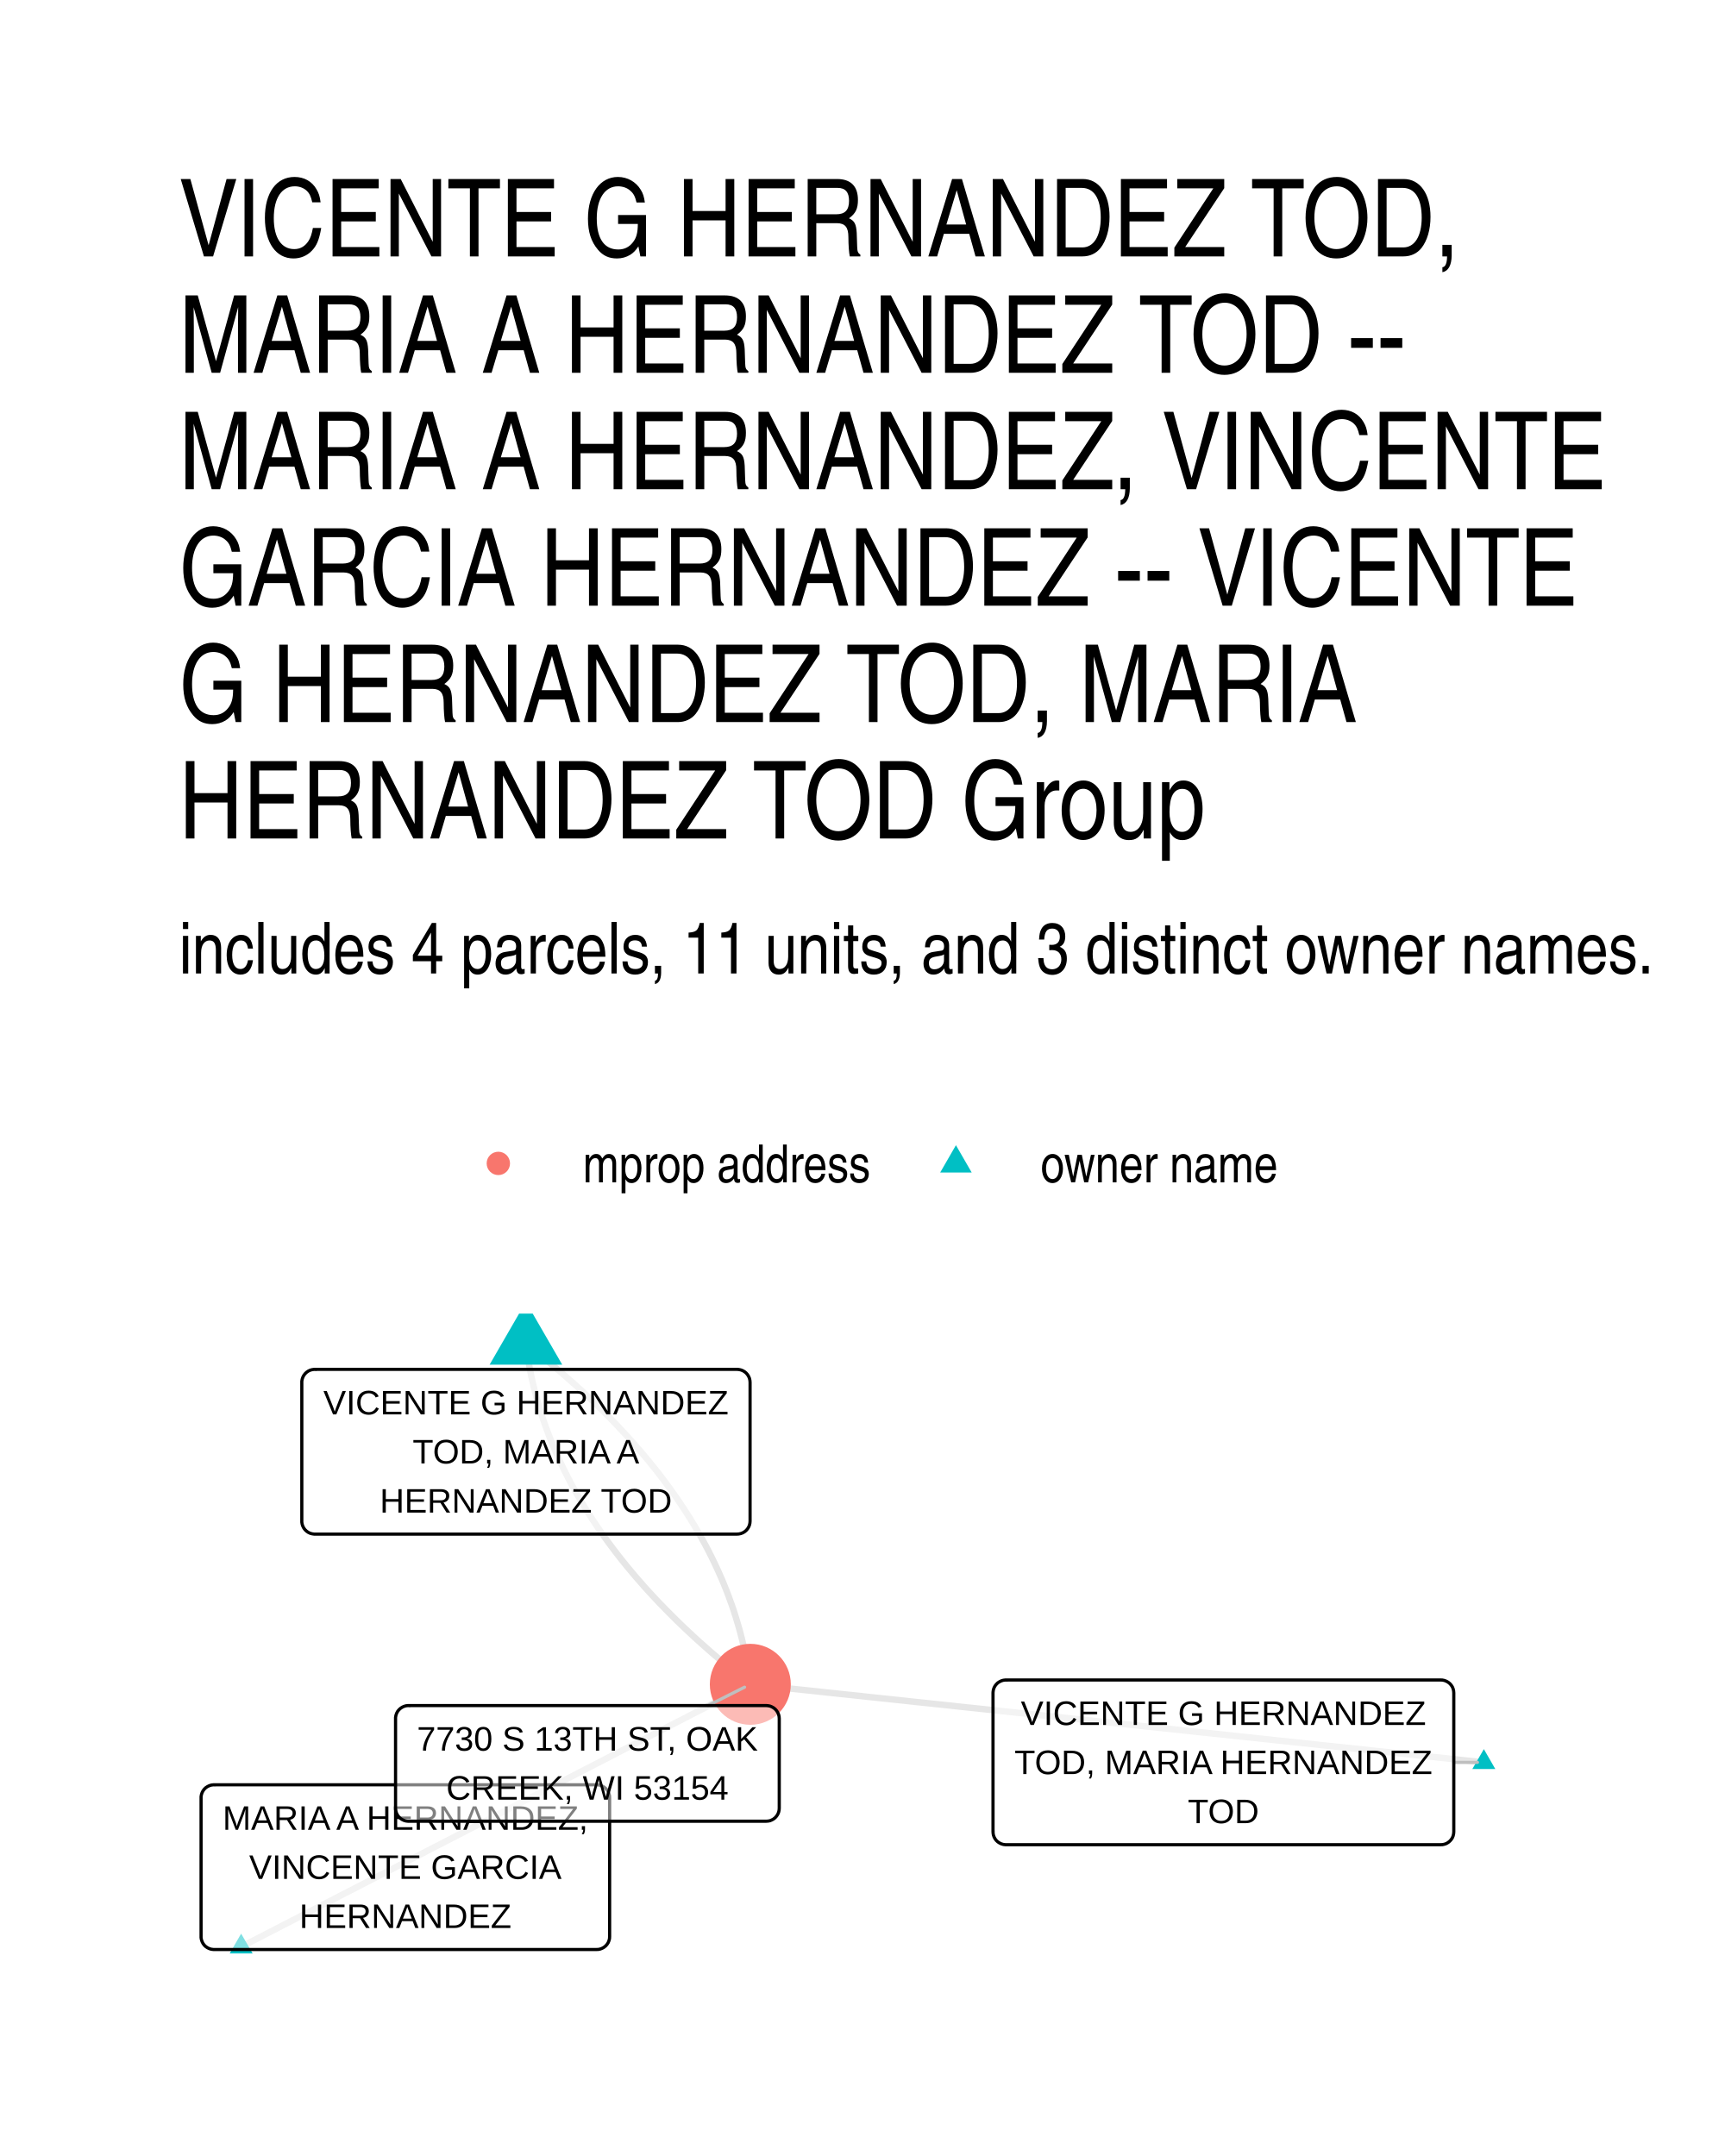
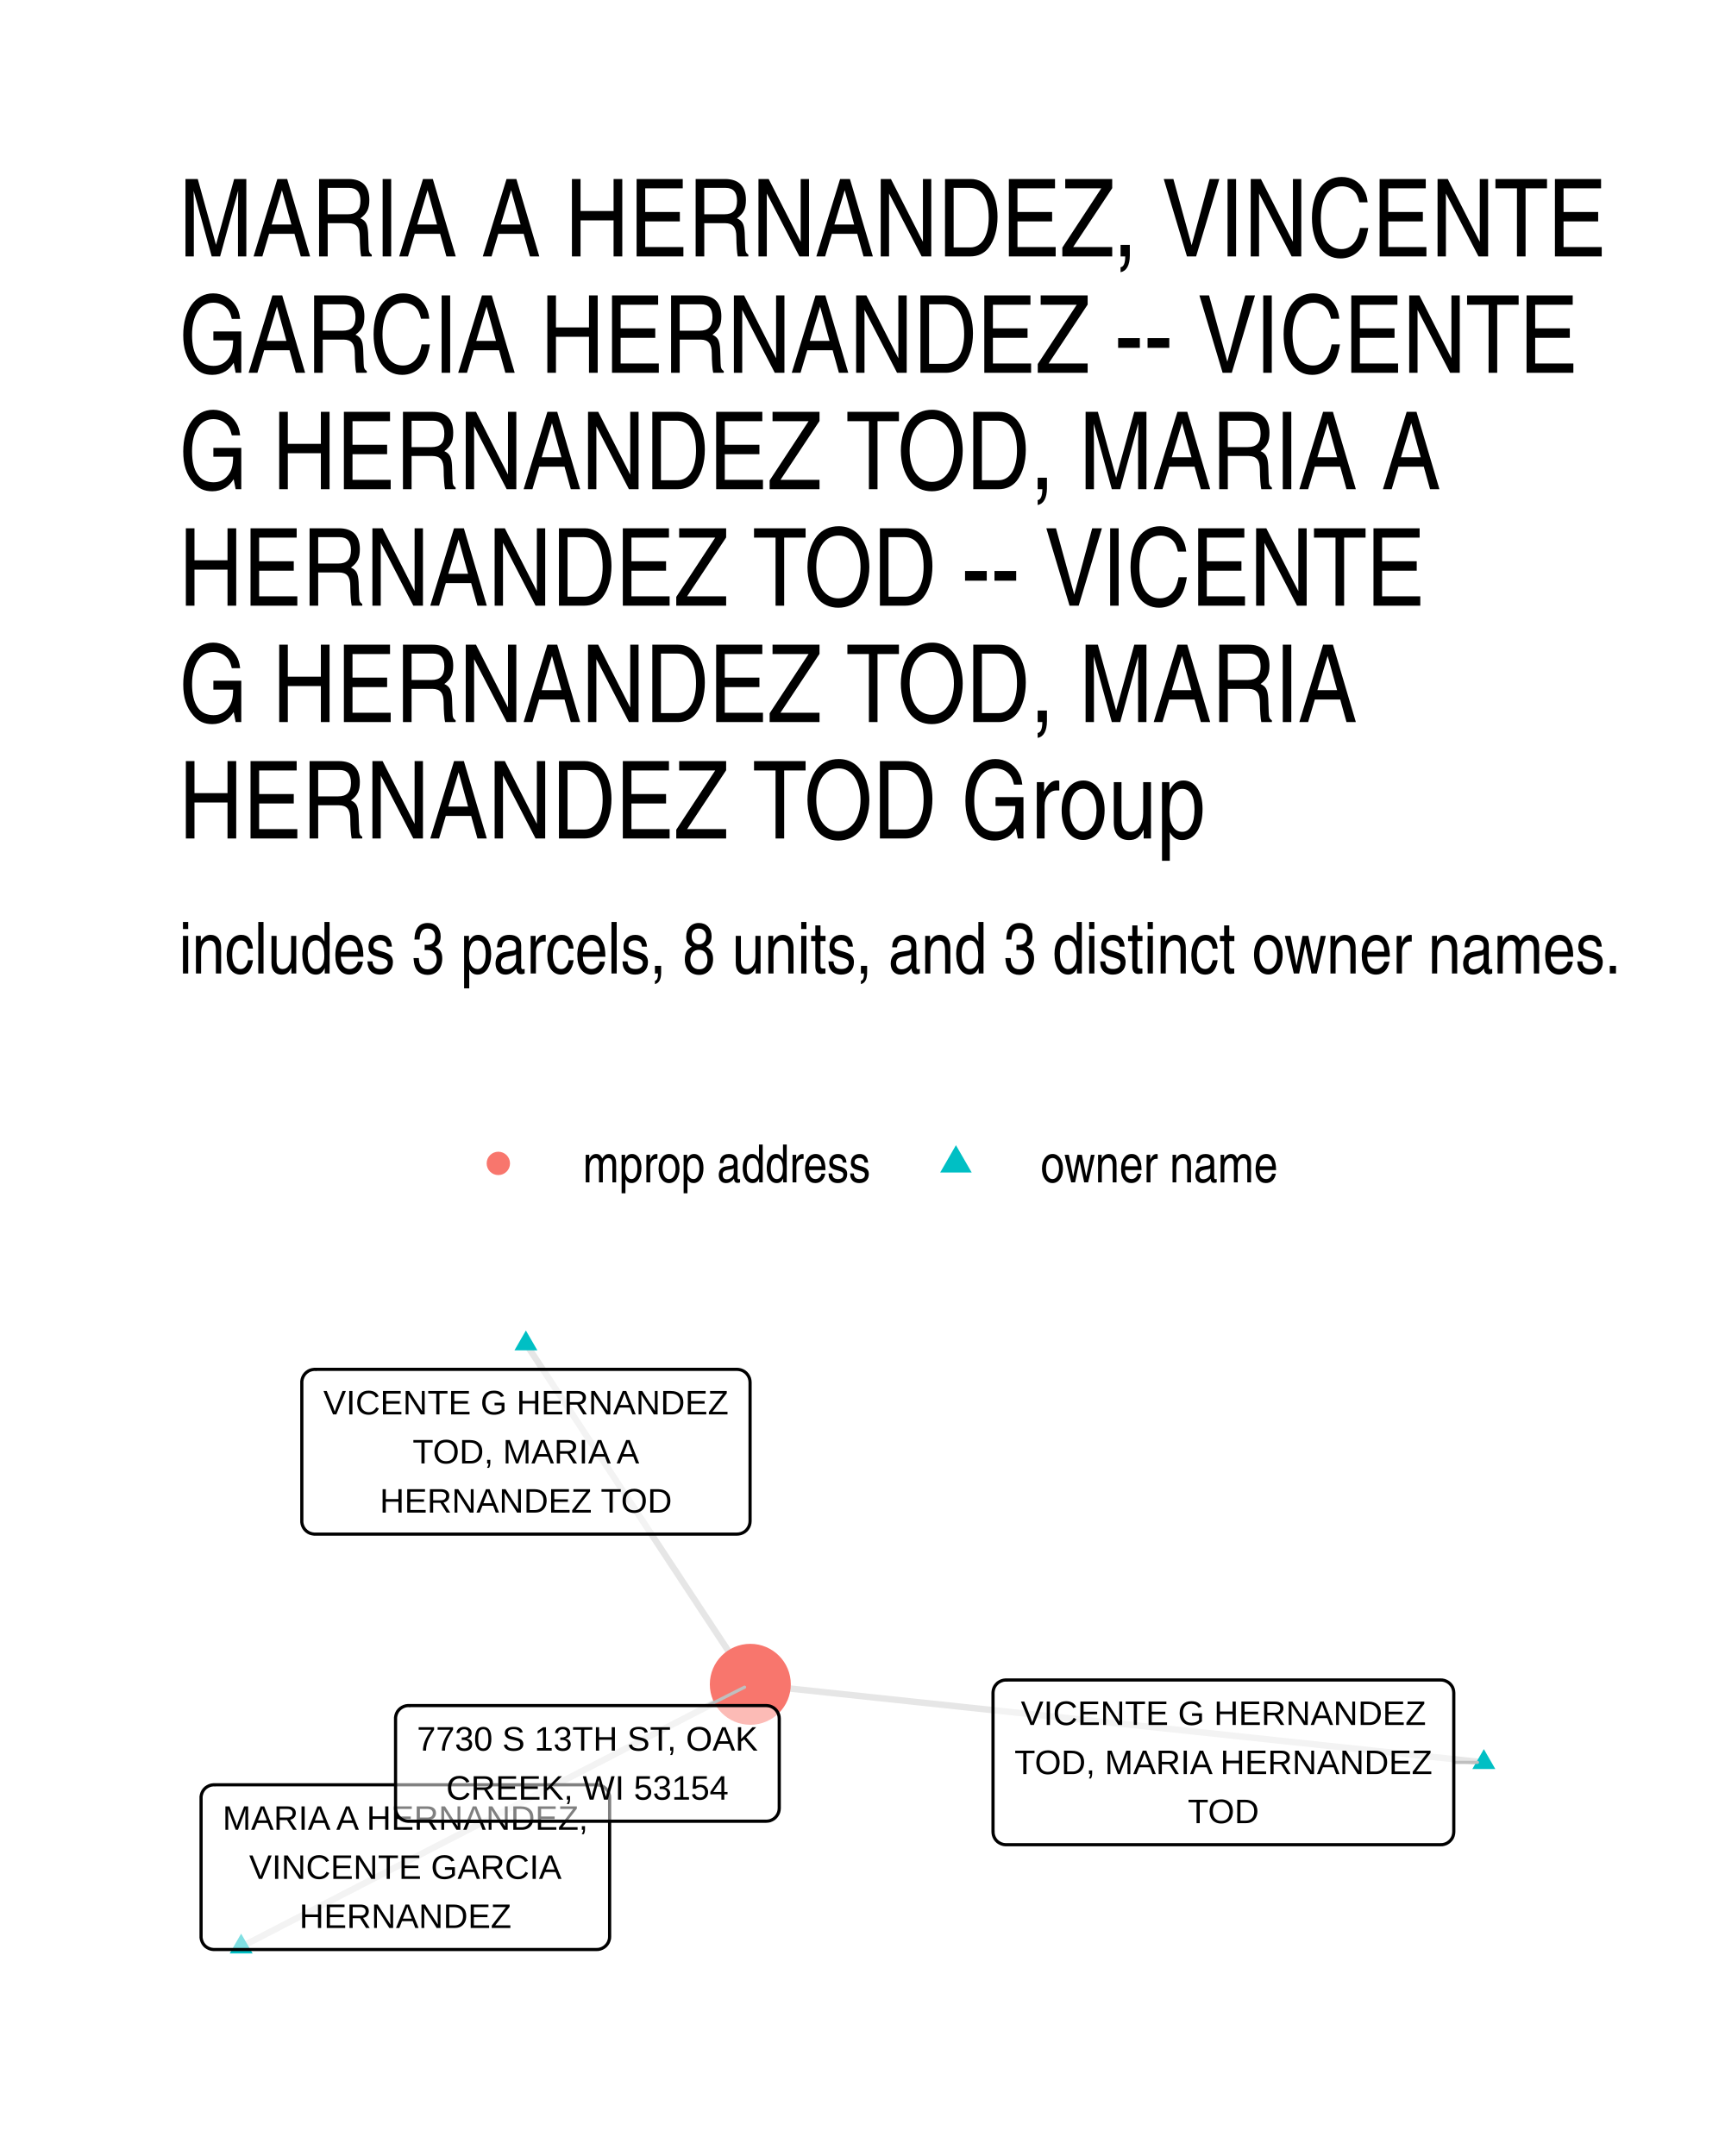
<svg xmlns="http://www.w3.org/2000/svg" width="288.00pt" height="360.00pt" viewBox="0 0 288.00 360.00">
  <g class="svglite">
    <defs>
      <style type="text/css">
    .svglite line, .svglite polyline, .svglite polygon, .svglite path, .svglite rect, .svglite circle {
      fill: none;
      stroke: #000000;
      stroke-linecap: round;
      stroke-linejoin: round;
      stroke-miterlimit: 10.00;
    }
    .svglite text {
      white-space: pre;
    }
    .svglite g.glyphgroup path {
      fill: inherit;
      stroke: none;
    }
  </style>
    </defs>
    <rect width="100%" height="100%" style="stroke: none; fill: #FFFFFF;" />
    <defs>
      <clipPath id="cpMC4wMHwyODguMDB8MC4wMHwzNjAuMDA=">
        <rect x="0.00" y="0.00" width="288.00" height="360.00" />
      </clipPath>
    </defs>
    <g clip-path="url(#cpMC4wMHwyODguMDB8MC4wMHwzNjAuMDA=)">
      <rect x="0.00" y="0.00" width="288.00" height="360.00" style="stroke-width: 1.07; stroke: none; fill: #FFFFFF;" />
    </g>
    <defs>
      <clipPath id="cpMjkuODl8MjU4LjExfDIxOS4zNHwzMzAuMTE=">
        <rect x="29.89" y="219.34" width="228.22" height="110.77" />
      </clipPath>
    </defs>
    <g clip-path="url(#cpMjkuODl8MjU4LjExfDIxOS4zNHwzMzAuMTE=)">
      <polyline points="247.74,294.27 246.50,294.14 245.26,294.01 244.03,293.88 242.79,293.74 241.55,293.61 240.32,293.48 239.08,293.35 237.84,293.22 236.60,293.09 235.37,292.95 234.13,292.82 232.89,292.69 231.66,292.56 230.42,292.43 229.18,292.30 227.95,292.16 226.71,292.03 225.47,291.90 224.23,291.77 223.00,291.64 221.76,291.51 220.52,291.38 219.29,291.24 218.05,291.11 216.81,290.98 215.57,290.85 214.34,290.72 213.10,290.59 211.86,290.45 210.63,290.32 209.39,290.19 208.15,290.06 206.91,289.93 205.68,289.80 204.44,289.66 203.20,289.53 201.97,289.40 200.73,289.27 199.49,289.14 198.26,289.01 197.02,288.87 195.78,288.74 194.54,288.61 193.31,288.48 192.07,288.35 190.83,288.22 189.60,288.08 188.36,287.95 187.12,287.82 185.88,287.69 184.65,287.56 183.41,287.43 182.17,287.29 180.94,287.16 179.70,287.03 178.46,286.90 177.22,286.77 175.99,286.64 174.75,286.50 173.51,286.37 172.28,286.24 171.04,286.11 169.80,285.98 168.57,285.85 167.33,285.72 166.09,285.58 164.85,285.45 163.62,285.32 162.38,285.19 161.14,285.06 159.91,284.93 158.67,284.79 157.43,284.66 156.19,284.53 154.96,284.40 153.72,284.27 152.48,284.14 151.25,284.00 150.01,283.87 148.77,283.74 147.54,283.61 146.30,283.48 145.06,283.35 143.82,283.21 142.59,283.08 141.35,282.95 140.11,282.82 138.88,282.69 137.64,282.56 136.40,282.42 135.16,282.29 133.93,282.16 132.69,282.03 131.45,281.90 130.22,281.77 128.98,281.63 127.74,281.50 126.50,281.37 125.27,281.24 " style="stroke-width: 1.07; stroke: #000000; stroke-opacity: 0.10; stroke-linecap: butt;" />
-       <polyline points="87.80,224.37 87.88,224.99 87.97,225.61 88.06,226.23 88.16,226.84 88.26,227.46 88.37,228.07 88.48,228.69 88.61,229.30 88.73,229.91 88.87,230.52 89.01,231.13 89.15,231.74 89.31,232.35 89.47,232.95 89.63,233.56 89.80,234.17 89.98,234.77 90.16,235.37 90.35,235.98 90.54,236.58 90.75,237.18 90.95,237.78 91.17,238.38 91.39,238.98 91.61,239.57 91.84,240.17 92.08,240.76 92.33,241.36 92.58,241.95 92.83,242.54 93.09,243.14 93.36,243.73 93.64,244.32 93.92,244.91 94.20,245.49 94.50,246.08 94.80,246.67 95.10,247.25 95.41,247.84 95.73,248.42 96.05,249.00 96.38,249.58 96.72,250.16 97.06,250.74 97.41,251.32 97.76,251.90 98.12,252.48 98.49,253.06 98.86,253.63 99.24,254.20 99.62,254.78 100.01,255.35 100.41,255.92 100.81,256.49 101.22,257.06 101.64,257.63 102.06,258.20 102.49,258.77 102.92,259.33 103.36,259.90 103.80,260.46 104.26,261.03 104.71,261.59 105.18,262.15 105.65,262.71 106.12,263.27 106.61,263.83 107.10,264.39 107.59,264.95 108.09,265.50 108.60,266.06 109.11,266.61 109.63,267.17 110.15,267.72 110.69,268.27 111.22,268.82 111.77,269.37 112.32,269.92 112.87,270.47 113.43,271.02 114.00,271.56 114.58,272.11 115.16,272.65 115.74,273.20 116.33,273.74 116.93,274.28 117.54,274.82 118.15,275.36 118.76,275.90 119.39,276.44 120.02,276.97 120.65,277.51 121.29,278.05 121.94,278.58 122.59,279.11 123.25,279.65 123.92,280.18 124.59,280.71 125.27,281.24 " style="stroke-width: 1.07; stroke: #000000; stroke-opacity: 0.10; stroke-linecap: butt;" />
-       <polyline points="87.80,224.37 88.48,224.90 89.15,225.43 89.82,225.96 90.48,226.50 91.13,227.03 91.78,227.57 92.42,228.10 93.06,228.64 93.68,229.17 94.31,229.71 94.92,230.25 95.53,230.79 96.14,231.33 96.74,231.87 97.33,232.42 97.92,232.96 98.50,233.51 99.07,234.05 99.64,234.60 100.20,235.14 100.76,235.69 101.30,236.24 101.85,236.79 102.39,237.34 102.92,237.89 103.44,238.45 103.96,239.00 104.47,239.55 104.98,240.11 105.48,240.67 105.98,241.22 106.46,241.78 106.95,242.34 107.42,242.90 107.89,243.46 108.36,244.02 108.81,244.59 109.27,245.15 109.71,245.71 110.15,246.28 110.58,246.84 111.01,247.41 111.43,247.98 111.85,248.55 112.26,249.12 112.66,249.69 113.06,250.26 113.45,250.83 113.83,251.41 114.21,251.98 114.58,252.56 114.95,253.13 115.31,253.71 115.66,254.29 116.01,254.87 116.35,255.45 116.69,256.03 117.02,256.61 117.34,257.19 117.66,257.78 117.97,258.36 118.28,258.95 118.57,259.53 118.87,260.12 119.15,260.71 119.43,261.30 119.71,261.89 119.98,262.48 120.24,263.07 120.50,263.66 120.75,264.25 120.99,264.85 121.23,265.44 121.46,266.04 121.69,266.64 121.90,267.24 122.12,267.83 122.33,268.43 122.53,269.03 122.72,269.64 122.91,270.24 123.09,270.84 123.27,271.45 123.44,272.05 123.61,272.66 123.76,273.27 123.92,273.87 124.06,274.48 124.20,275.09 124.34,275.70 124.46,276.31 124.59,276.93 124.70,277.54 124.81,278.15 124.92,278.77 125.01,279.39 125.10,280.00 125.19,280.62 125.27,281.24 " style="stroke-width: 1.07; stroke: #000000; stroke-opacity: 0.10; stroke-linecap: butt;" />
+       <polyline points="87.80,224.37 88.18,224.95 88.56,225.52 88.94,226.10 89.32,226.67 89.70,227.24 90.07,227.82 90.45,228.39 90.83,228.97 91.21,229.54 91.59,230.12 91.97,230.69 92.34,231.27 92.72,231.84 93.10,232.41 93.48,232.99 93.86,233.56 94.24,234.14 94.62,234.71 94.99,235.29 95.37,235.86 95.75,236.44 96.13,237.01 96.51,237.58 96.89,238.16 97.26,238.73 97.64,239.31 98.02,239.88 98.40,240.46 98.78,241.03 99.16,241.60 99.53,242.18 99.91,242.75 100.29,243.33 100.67,243.90 101.05,244.48 101.43,245.05 101.81,245.63 102.18,246.20 102.56,246.77 102.94,247.35 103.32,247.92 103.70,248.50 104.08,249.07 104.45,249.65 104.83,250.22 105.21,250.80 105.59,251.37 105.97,251.94 106.35,252.52 106.72,253.09 107.10,253.67 107.48,254.24 107.86,254.82 108.24,255.39 108.62,255.97 109.00,256.54 109.37,257.11 109.75,257.69 110.13,258.26 110.51,258.84 110.89,259.41 111.27,259.99 111.64,260.56 112.02,261.14 112.40,261.71 112.78,262.28 113.16,262.86 113.54,263.43 113.91,264.01 114.29,264.58 114.67,265.16 115.05,265.73 115.43,266.31 115.81,266.88 116.19,267.45 116.56,268.03 116.94,268.60 117.32,269.18 117.70,269.75 118.08,270.33 118.46,270.90 118.83,271.47 119.21,272.05 119.59,272.62 119.97,273.20 120.35,273.77 120.73,274.35 121.11,274.92 121.48,275.50 121.86,276.07 122.24,276.64 122.62,277.22 123.00,277.79 123.38,278.37 123.75,278.94 124.13,279.52 124.51,280.09 124.89,280.67 125.27,281.24 " style="stroke-width: 1.07; stroke: #000000; stroke-opacity: 0.10; stroke-linecap: butt;" />
      <polyline points="40.26,325.08 41.12,324.63 41.98,324.19 42.84,323.75 43.70,323.31 44.55,322.86 45.41,322.42 46.27,321.98 47.13,321.53 47.99,321.09 48.85,320.65 49.71,320.21 50.57,319.76 51.42,319.32 52.28,318.88 53.14,318.43 54.00,317.99 54.86,317.55 55.72,317.11 56.58,316.66 57.43,316.22 58.29,315.78 59.15,315.34 60.01,314.89 60.87,314.45 61.73,314.01 62.59,313.56 63.45,313.12 64.30,312.68 65.16,312.24 66.02,311.79 66.88,311.35 67.74,310.91 68.60,310.46 69.46,310.02 70.31,309.58 71.17,309.14 72.03,308.69 72.89,308.25 73.75,307.81 74.61,307.36 75.47,306.92 76.32,306.48 77.18,306.04 78.04,305.59 78.90,305.15 79.76,304.71 80.62,304.27 81.48,303.82 82.34,303.38 83.19,302.94 84.05,302.49 84.91,302.05 85.77,301.61 86.63,301.17 87.49,300.72 88.35,300.28 89.20,299.84 90.06,299.39 90.92,298.95 91.78,298.51 92.64,298.07 93.50,297.62 94.36,297.18 95.22,296.74 96.07,296.30 96.93,295.85 97.79,295.41 98.65,294.97 99.51,294.52 100.37,294.08 101.23,293.64 102.08,293.20 102.94,292.75 103.80,292.31 104.66,291.87 105.52,291.42 106.38,290.98 107.24,290.54 108.09,290.10 108.95,289.65 109.81,289.21 110.67,288.77 111.53,288.32 112.39,287.88 113.25,287.44 114.11,287.00 114.96,286.55 115.82,286.11 116.68,285.67 117.54,285.23 118.40,284.78 119.26,284.34 120.12,283.90 120.97,283.45 121.83,283.01 122.69,282.57 123.55,282.13 124.41,281.68 125.27,281.24 " style="stroke-width: 1.07; stroke: #000000; stroke-opacity: 0.10; stroke-linecap: butt;" />
      <polygon points="247.74,292.06 249.65,295.38 245.82,295.38 " style="stroke-width: 0.71; stroke: none; fill: #00BFC4;" />
-       <polygon points="87.80,217.37 93.87,227.87 81.74,227.87 " style="stroke-width: 0.71; stroke: none; fill: #00BFC4;" />
+       <polygon points="87.80,222.16 89.72,225.48 85.89,225.48 " style="stroke-width: 0.71; stroke: none; fill: #00BFC4;" />
      <polygon points="40.26,322.87 42.18,326.18 38.35,326.18 " style="stroke-width: 0.71; stroke: none; fill: #00BFC4;" />
      <circle cx="125.27" cy="281.24" r="6.76" style="stroke-width: 0.71; stroke: none; fill: #F8766D;" />
      <line x1="242.72" y1="294.27" x2="246.67" y2="294.27" style="stroke-width: 0.53; stroke: #BFBFBF;" />
      <line x1="118.21" y1="284.79" x2="124.31" y2="281.72" style="stroke-width: 0.53; stroke: #BFBFBF;" />
      <polygon points="167.95,308.02 240.56,308.02 240.48,308.02 240.82,308.01 241.16,307.94 241.49,307.82 241.79,307.64 242.06,307.42 242.29,307.16 242.48,306.87 242.61,306.55 242.69,306.21 242.72,305.86 242.72,305.86 242.72,282.68 242.72,282.68 242.69,282.33 242.61,281.99 242.48,281.67 242.29,281.38 242.06,281.12 241.79,280.90 241.49,280.73 241.16,280.60 240.82,280.53 240.56,280.52 167.95,280.52 168.21,280.53 167.86,280.52 167.52,280.56 167.18,280.66 166.87,280.81 166.58,281.00 166.33,281.25 166.12,281.52 165.96,281.83 165.85,282.16 165.80,282.50 165.79,282.68 165.79,305.86 165.80,305.69 165.80,306.04 165.85,306.38 165.96,306.71 166.12,307.02 166.33,307.30 166.58,307.54 166.87,307.73 167.18,307.88 167.52,307.98 167.86,308.02 " style="stroke-width: 0.53; fill: #FFFFFF; fill-opacity: 0.50;" />
      <text x="204.26" y="288.03" text-anchor="middle" style="font-size: 5.69px; font-family: &quot;Liberation Sans&quot;;" textLength="67.64px" lengthAdjust="spacingAndGlyphs">VICENTE G HERNANDEZ</text>
      <text x="204.26" y="296.23" text-anchor="middle" style="font-size: 5.69px; font-family: &quot;Liberation Sans&quot;;" textLength="69.73px" lengthAdjust="spacingAndGlyphs">TOD, MARIA HERNANDEZ</text>
      <text x="204.26" y="304.42" text-anchor="middle" style="font-size: 5.69px; font-family: &quot;Liberation Sans&quot;;" textLength="11.89px" lengthAdjust="spacingAndGlyphs">TOD</text>
      <polygon points="52.55,256.16 123.07,256.16 122.98,256.16 123.33,256.14 123.67,256.07 123.99,255.95 124.29,255.78 124.56,255.56 124.79,255.30 124.98,255.00 125.12,254.68 125.20,254.34 125.23,254.00 125.23,254.00 125.23,230.81 125.23,230.81 125.20,230.47 125.12,230.13 124.98,229.81 124.79,229.51 124.56,229.25 124.29,229.03 123.99,228.86 123.67,228.74 123.33,228.67 123.07,228.65 52.55,228.65 52.81,228.67 52.46,228.65 52.11,228.70 51.78,228.79 51.47,228.94 51.18,229.14 50.93,229.38 50.72,229.66 50.56,229.97 50.45,230.30 50.39,230.64 50.39,230.81 50.39,254.00 50.39,253.82 50.39,254.17 50.45,254.52 50.56,254.84 50.72,255.15 50.93,255.43 51.18,255.67 51.47,255.87 51.78,256.02 52.11,256.11 52.46,256.16 " style="stroke-width: 0.53; fill: #FFFFFF; fill-opacity: 0.50;" />
      <text x="87.81" y="236.17" text-anchor="middle" style="font-size: 5.69px; font-family: &quot;Liberation Sans&quot;;" textLength="67.64px" lengthAdjust="spacingAndGlyphs">VICENTE G HERNANDEZ</text>
      <text x="87.81" y="244.36" text-anchor="middle" style="font-size: 5.69px; font-family: &quot;Liberation Sans&quot;;" textLength="37.81px" lengthAdjust="spacingAndGlyphs">TOD, MARIA A</text>
      <text x="87.81" y="252.56" text-anchor="middle" style="font-size: 5.69px; font-family: &quot;Liberation Sans&quot;;" textLength="48.77px" lengthAdjust="spacingAndGlyphs">HERNANDEZ TOD</text>
      <polygon points="35.73,325.52 99.62,325.52 99.54,325.52 99.88,325.51 100.22,325.44 100.55,325.31 100.85,325.14 101.12,324.92 101.35,324.66 101.54,324.37 101.67,324.05 101.76,323.71 101.78,323.36 101.78,323.36 101.78,300.18 101.78,300.18 101.76,299.83 101.67,299.49 101.54,299.17 101.35,298.88 101.12,298.62 100.85,298.40 100.55,298.23 100.22,298.10 99.88,298.03 99.62,298.02 35.73,298.02 35.99,298.03 35.64,298.02 35.30,298.06 34.96,298.16 34.65,298.31 34.36,298.50 34.11,298.74 33.90,299.02 33.74,299.33 33.63,299.66 33.57,300.00 33.57,300.18 33.57,323.36 33.57,323.19 33.57,323.54 33.63,323.88 33.74,324.21 33.90,324.52 34.11,324.80 34.36,325.04 34.65,325.23 34.96,325.38 35.30,325.48 35.64,325.52 " style="stroke-width: 0.53; fill: #FFFFFF; fill-opacity: 0.50;" />
      <text x="67.68" y="305.53" text-anchor="middle" style="font-size: 5.69px; font-family: &quot;Liberation Sans&quot;;" textLength="61.02px" lengthAdjust="spacingAndGlyphs">MARIA A HERNANDEZ,</text>
      <text x="67.68" y="313.73" text-anchor="middle" style="font-size: 5.69px; font-family: &quot;Liberation Sans&quot;;" textLength="52.16px" lengthAdjust="spacingAndGlyphs">VINCENTE GARCIA</text>
      <text x="67.68" y="321.92" text-anchor="middle" style="font-size: 5.69px; font-family: &quot;Liberation Sans&quot;;" textLength="35.41px" lengthAdjust="spacingAndGlyphs">HERNANDEZ</text>
      <polygon points="68.20,304.10 127.94,304.10 127.85,304.10 128.20,304.08 128.54,304.02 128.86,303.89 129.16,303.72 129.43,303.50 129.66,303.24 129.85,302.94 129.99,302.62 130.07,302.29 130.10,301.94 130.10,301.94 130.10,286.95 130.10,286.95 130.07,286.60 129.99,286.27 129.85,285.95 129.66,285.65 129.43,285.39 129.16,285.17 128.86,285.00 128.54,284.87 128.20,284.81 127.94,284.79 68.20,284.79 68.46,284.81 68.11,284.79 67.77,284.83 67.43,284.93 67.12,285.08 66.83,285.28 66.58,285.52 66.37,285.79 66.21,286.10 66.10,286.43 66.04,286.78 66.04,286.95 66.04,301.94 66.04,301.77 66.04,302.11 66.10,302.46 66.21,302.79 66.37,303.09 66.58,303.37 66.83,303.61 67.12,303.81 67.43,303.96 67.77,304.06 68.11,304.10 " style="stroke-width: 0.53; fill: #FFFFFF; fill-opacity: 0.50;" />
      <text x="98.07" y="292.31" text-anchor="middle" style="font-size: 5.69px; font-family: &quot;Liberation Sans&quot;;" textLength="56.86px" lengthAdjust="spacingAndGlyphs">7730 S 13TH ST, OAK</text>
      <text x="98.07" y="300.50" text-anchor="middle" style="font-size: 5.69px; font-family: &quot;Liberation Sans&quot;;" textLength="47.08px" lengthAdjust="spacingAndGlyphs">CREEK, WI 53154</text>
    </g>
    <g clip-path="url(#cpMC4wMHwyODguMDB8MC4wMHwzNjAuMDA=)">
      <circle cx="83.20" cy="194.26" r="1.95" style="stroke-width: 0.71; stroke: none; fill: #F8766D;" />
      <polygon points="159.60,191.22 162.23,195.78 156.97,195.78 " style="stroke-width: 0.71; stroke: none; fill: #00BFC4;" />
      <text x="97.32" y="197.42" style="font-size: 8.80px; font-weight: 0; font-family: &quot;Nimbus Sans Narrow&quot;;" textLength="48.16px" lengthAdjust="spacingAndGlyphs">mprop address</text>
      <text x="173.72" y="197.42" style="font-size: 8.80px; font-weight: 0; font-family: &quot;Nimbus Sans Narrow&quot;;" textLength="39.72px" lengthAdjust="spacingAndGlyphs">owner name</text>
-       <text x="29.89" y="162.55" style="font-size: 12.00px; font-weight: 0; font-family: &quot;Nimbus Sans Narrow&quot;;" textLength="246.64px" lengthAdjust="spacingAndGlyphs">includes 4 parcels, 11 units, and 3 distinct owner names.</text>
-       <text x="29.89" y="42.81" style="font-size: 18.00px; font-weight: 0; font-family: &quot;Nimbus Sans Narrow&quot;;" textLength="215.69px" lengthAdjust="spacingAndGlyphs">VICENTE G HERNANDEZ TOD,</text>
-       <text x="29.89" y="62.25" style="font-size: 18.00px; font-weight: 0; font-family: &quot;Nimbus Sans Narrow&quot;;" textLength="209.08px" lengthAdjust="spacingAndGlyphs">MARIA A HERNANDEZ TOD --</text>
-       <text x="29.89" y="81.69" style="font-size: 18.00px; font-weight: 0; font-family: &quot;Nimbus Sans Narrow&quot;;" textLength="242.73px" lengthAdjust="spacingAndGlyphs">MARIA A HERNANDEZ, VINCENTE</text>
-       <text x="29.89" y="101.13" style="font-size: 18.00px; font-weight: 0; font-family: &quot;Nimbus Sans Narrow&quot;;" textLength="236.97px" lengthAdjust="spacingAndGlyphs">GARCIA HERNANDEZ -- VICENTE</text>
+       <text x="29.89" y="162.55" style="font-size: 12.00px; font-weight: 0; font-family: &quot;Nimbus Sans Narrow&quot;;" textLength="241.17px" lengthAdjust="spacingAndGlyphs">includes 3 parcels, 8 units, and 3 distinct owner names.</text>
+       <text x="29.89" y="42.81" style="font-size: 18.00px; font-weight: 0; font-family: &quot;Nimbus Sans Narrow&quot;;" textLength="242.73px" lengthAdjust="spacingAndGlyphs">MARIA A HERNANDEZ, VINCENTE</text>
+       <text x="29.89" y="62.25" style="font-size: 18.00px; font-weight: 0; font-family: &quot;Nimbus Sans Narrow&quot;;" textLength="236.97px" lengthAdjust="spacingAndGlyphs">GARCIA HERNANDEZ -- VICENTE</text>
+       <text x="29.89" y="81.69" style="font-size: 18.00px; font-weight: 0; font-family: &quot;Nimbus Sans Narrow&quot;;" textLength="214.86px" lengthAdjust="spacingAndGlyphs">G HERNANDEZ TOD, MARIA A</text>
+       <text x="29.89" y="101.13" style="font-size: 18.00px; font-weight: 0; font-family: &quot;Nimbus Sans Narrow&quot;;" textLength="209.91px" lengthAdjust="spacingAndGlyphs">HERNANDEZ TOD -- VICENTE</text>
      <text x="29.89" y="120.57" style="font-size: 18.00px; font-weight: 0; font-family: &quot;Nimbus Sans Narrow&quot;;" textLength="200.09px" lengthAdjust="spacingAndGlyphs">G HERNANDEZ TOD, MARIA</text>
      <text x="29.89" y="140.01" style="font-size: 18.00px; font-weight: 0; font-family: &quot;Nimbus Sans Narrow&quot;;" textLength="176.28px" lengthAdjust="spacingAndGlyphs">HERNANDEZ TOD Group</text>
    </g>
  </g>
</svg>
